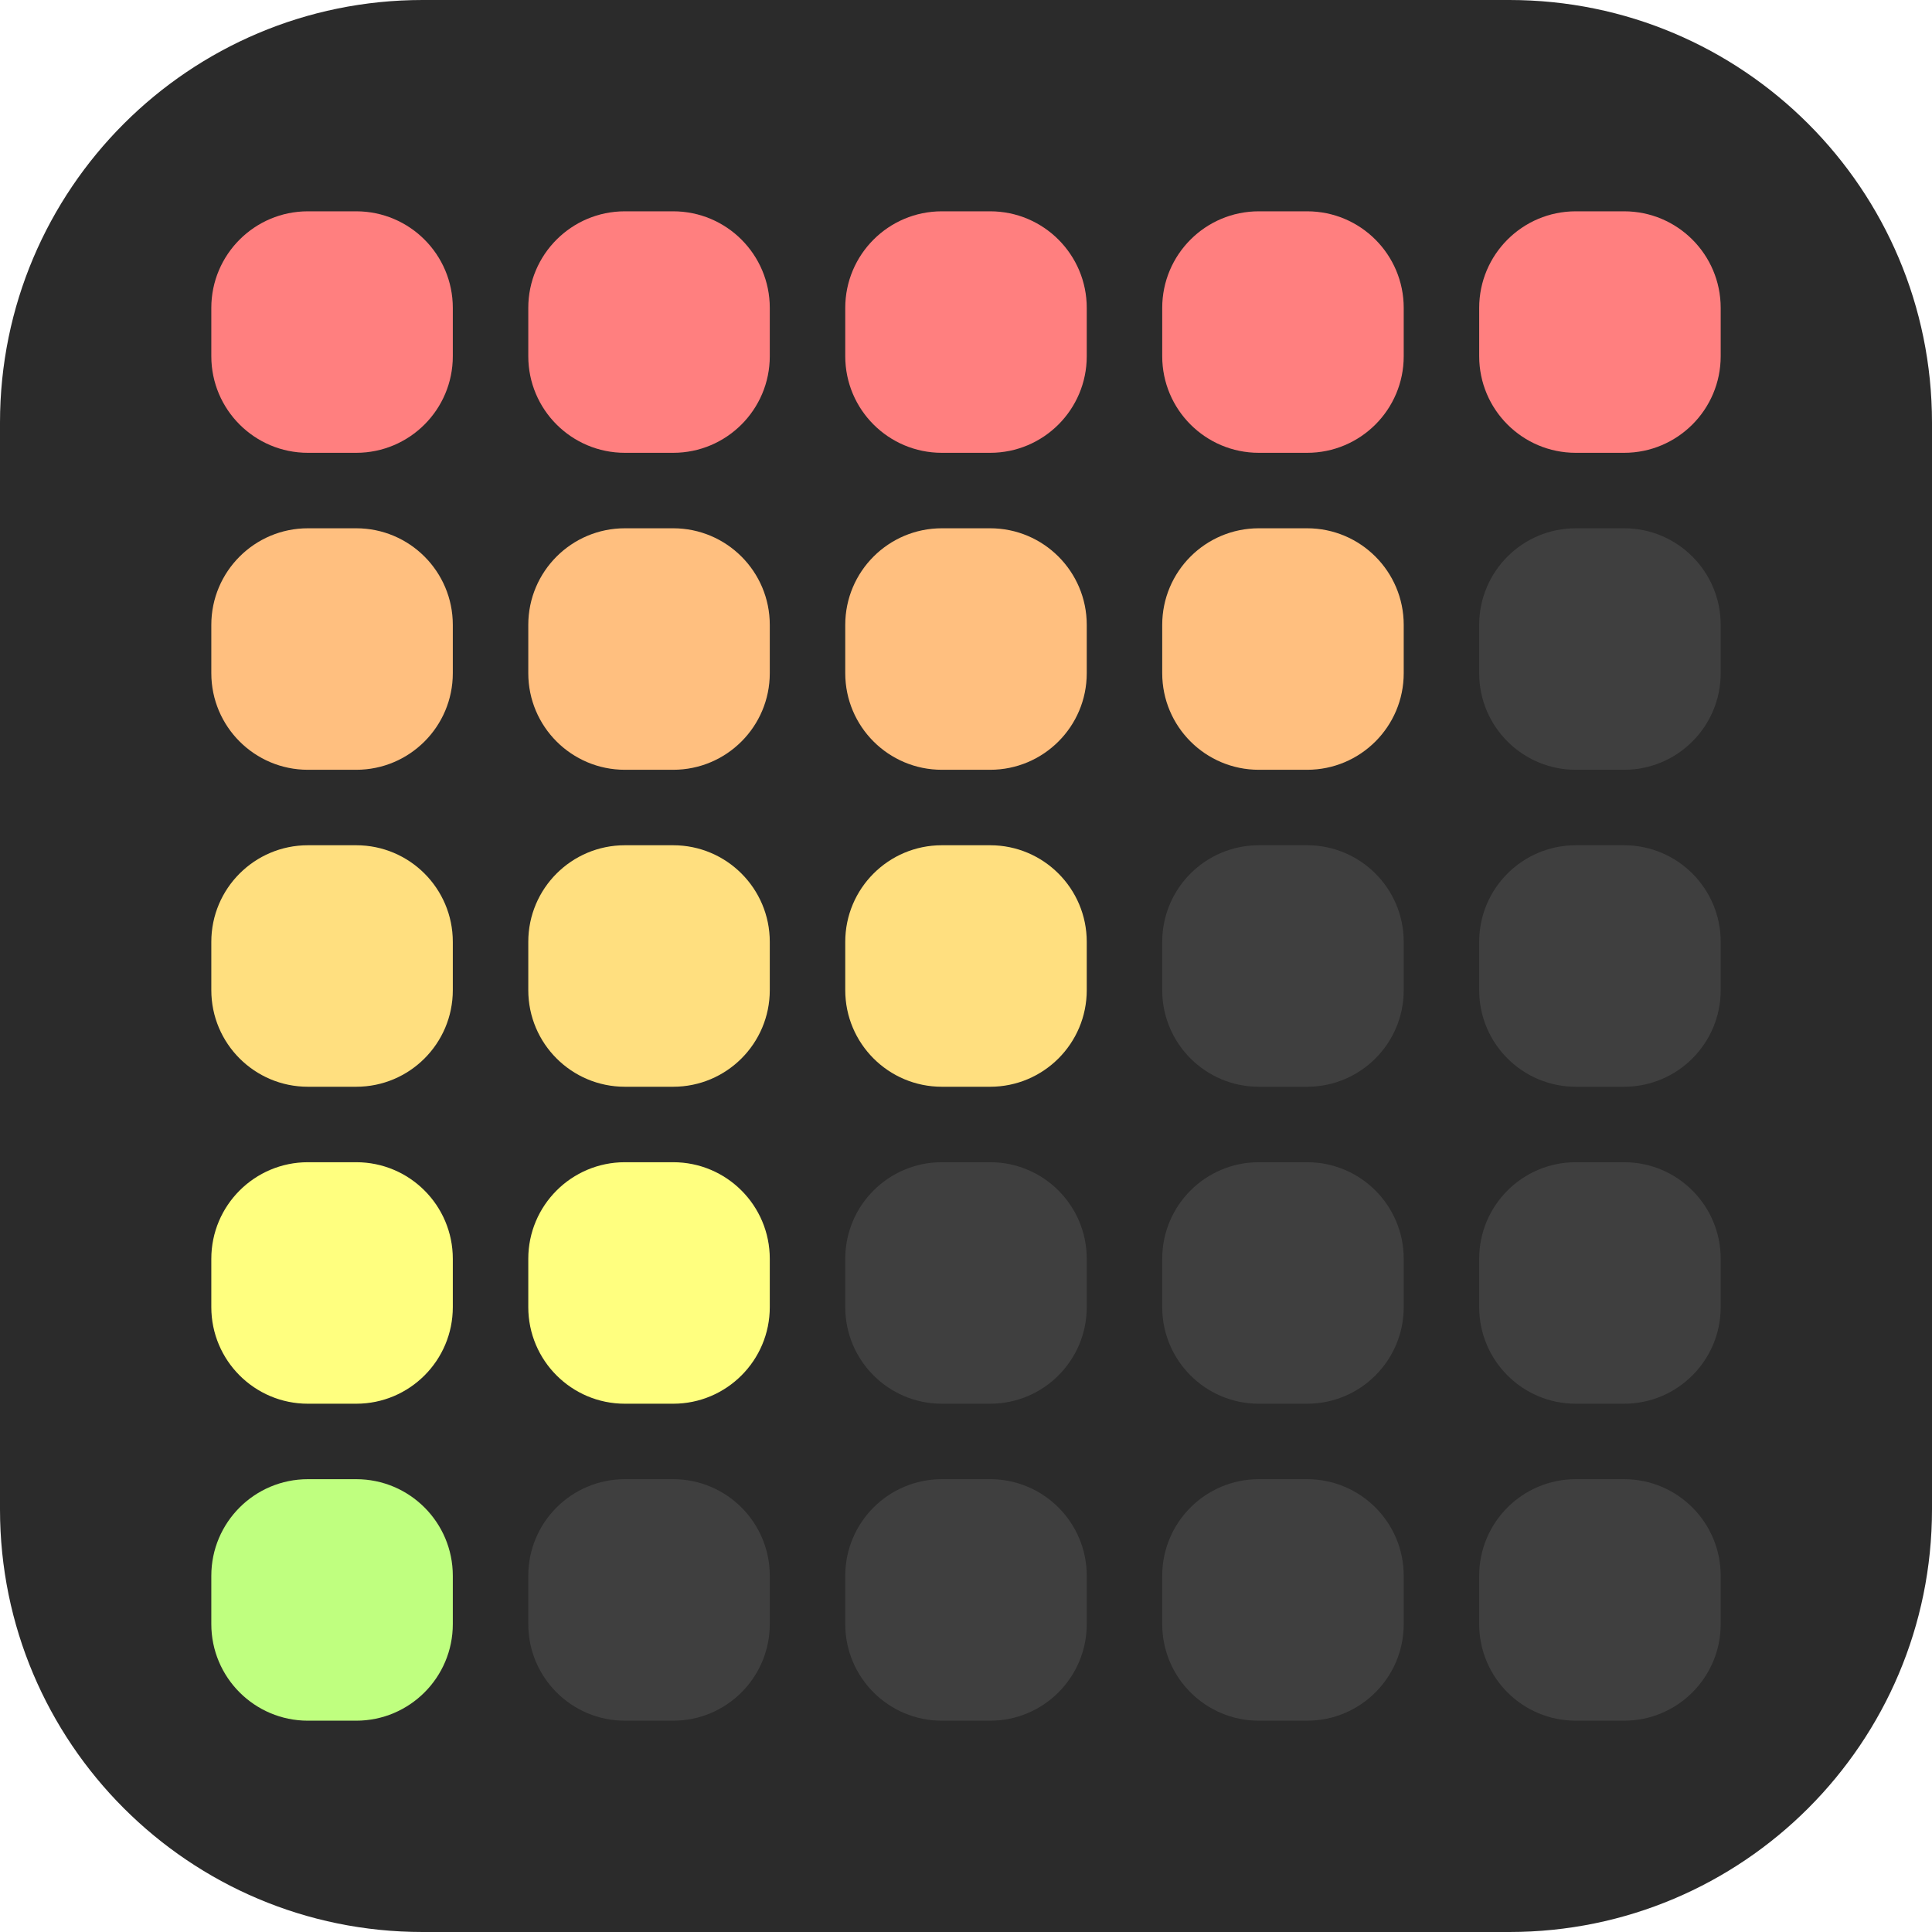
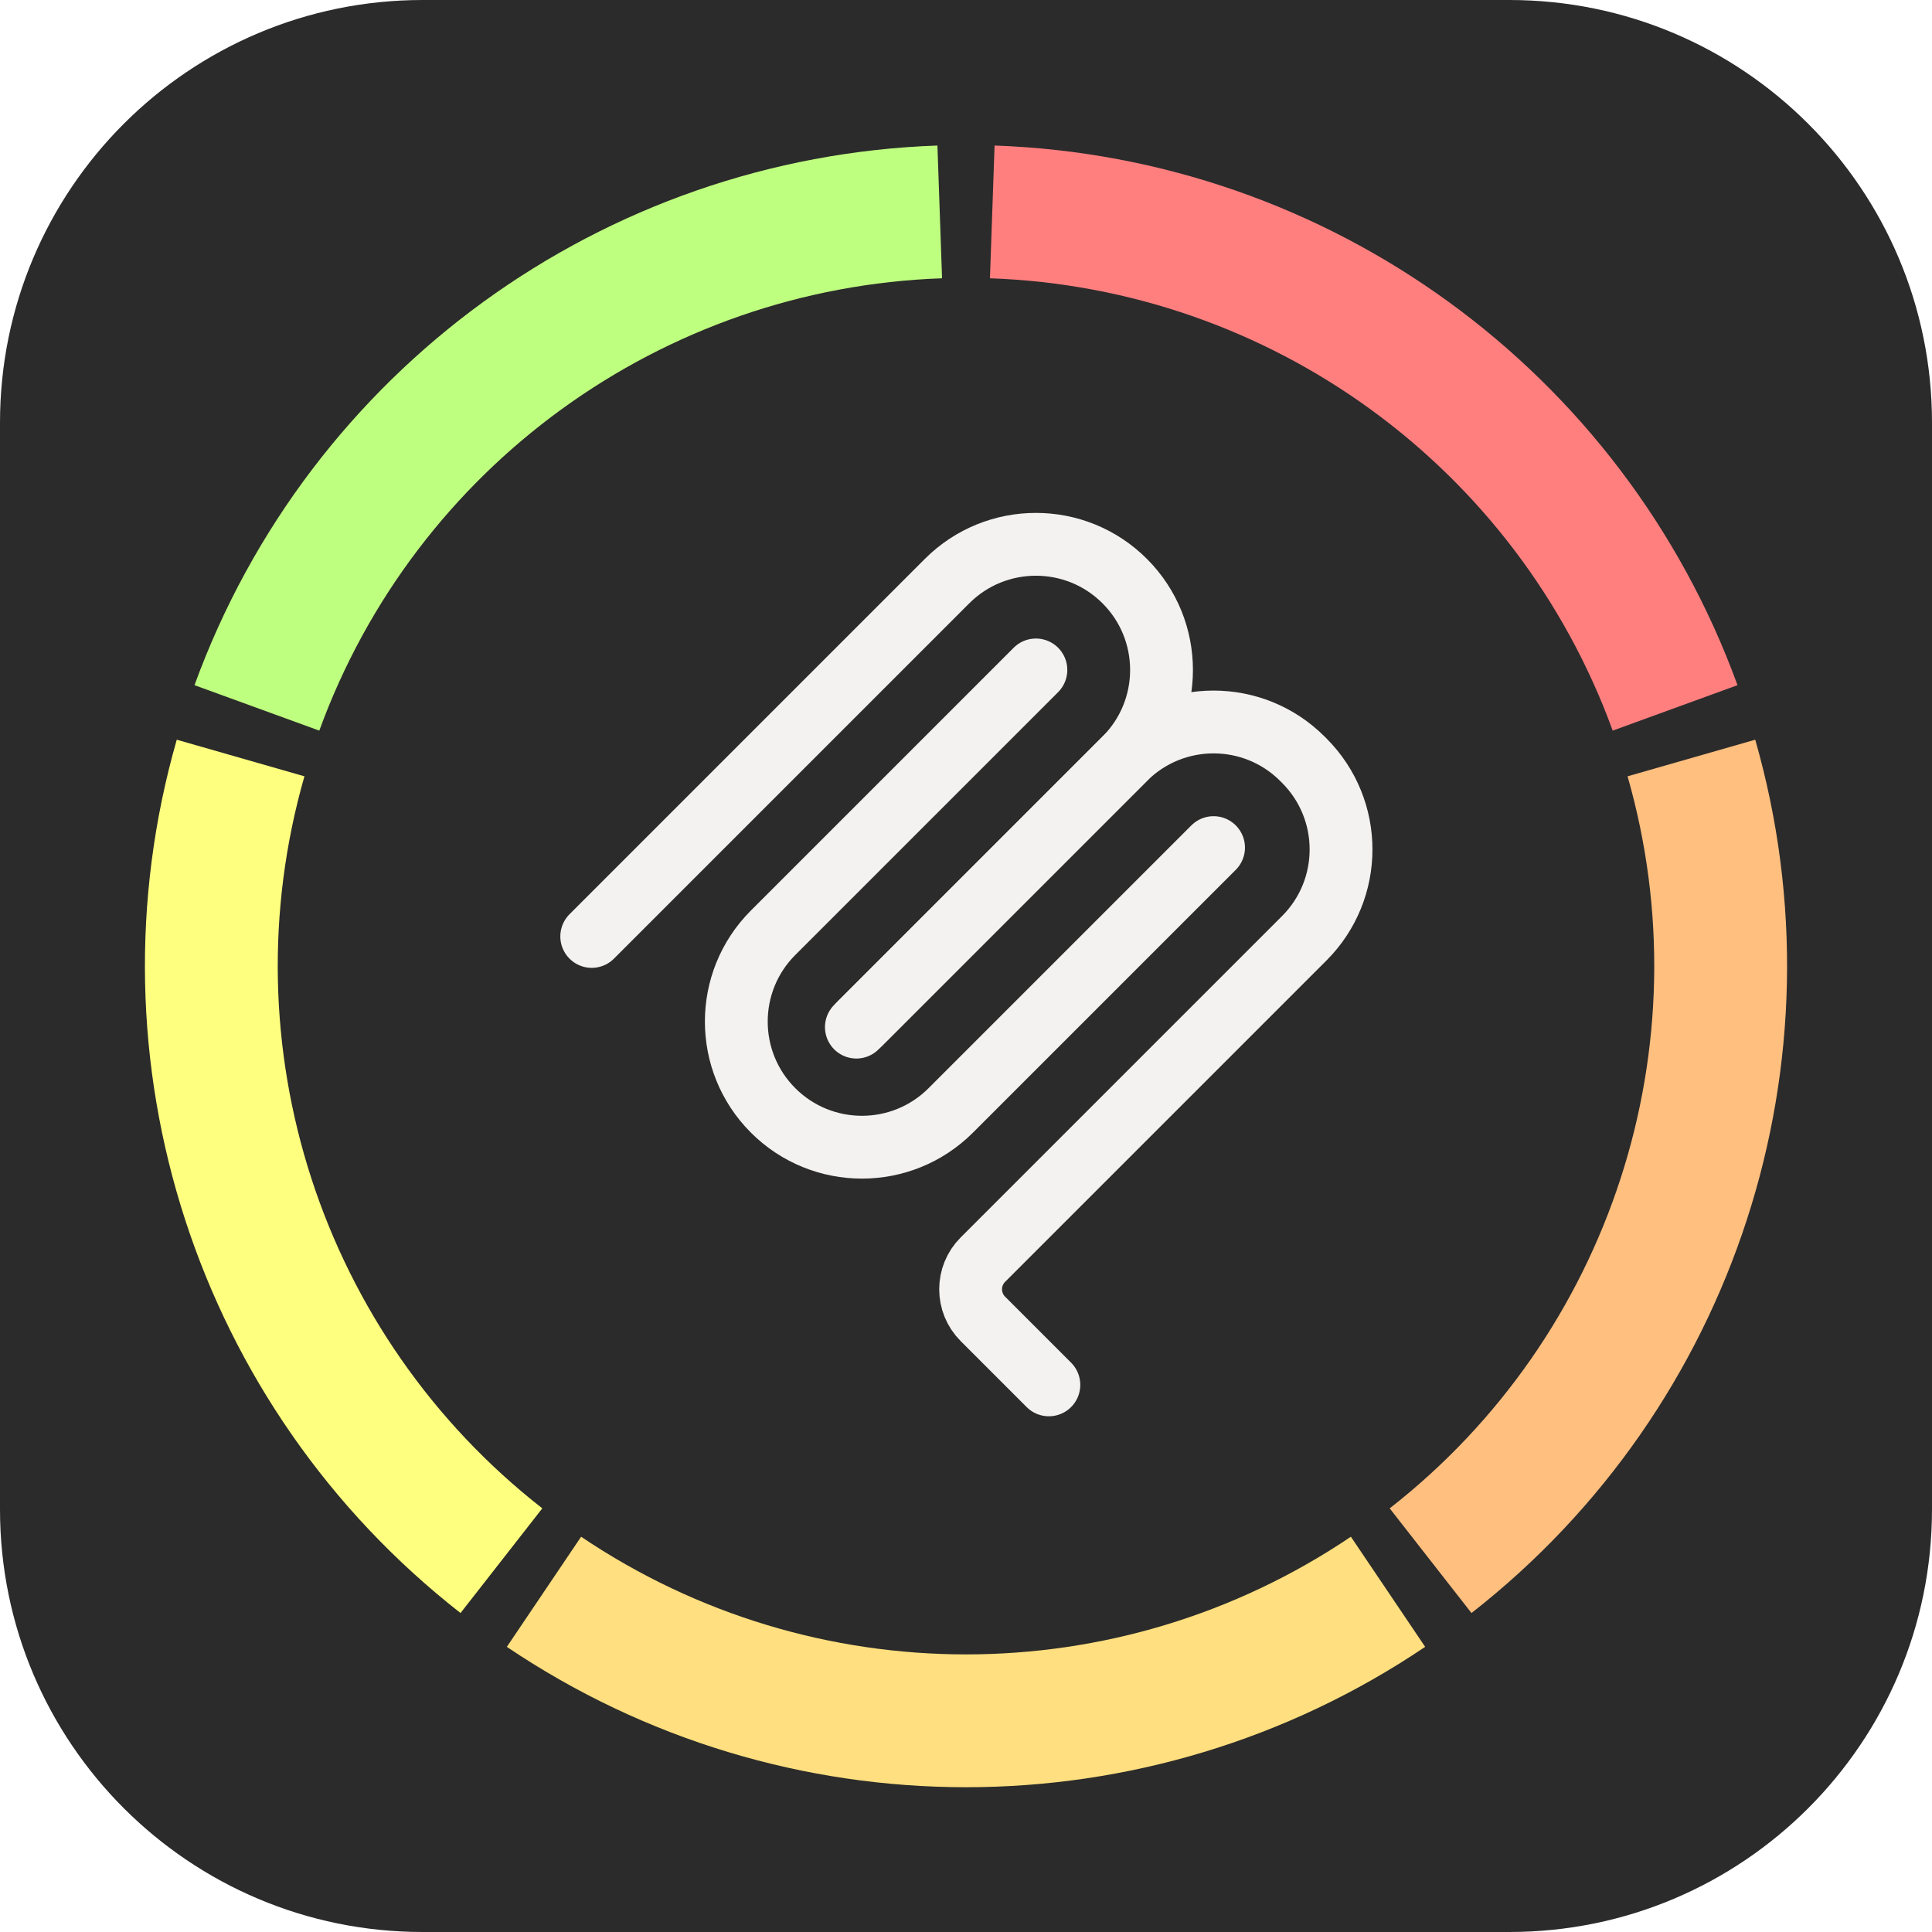
<svg xmlns="http://www.w3.org/2000/svg" viewBox="0 0 64 64" width="64" height="64">
  <rect width="64" height="64" rx="14" fill="#2B2B2B" />
-   <rect x="7" y="7" width="8" height="8" rx="3.2" fill="#FF7F7F" />
-   <rect x="17.5" y="7" width="8" height="8" rx="3.2" fill="#FF7F7F" />
-   <rect x="28" y="7" width="8" height="8" rx="3.2" fill="#FF7F7F" />
-   <rect x="38.5" y="7" width="8" height="8" rx="3.2" fill="#FF7F7F" />
-   <rect x="49" y="7" width="8" height="8" rx="3.2" fill="#FF7F7F" />
-   <rect x="7" y="17.5" width="8" height="8" rx="3.2" fill="#FFBF7F" />
-   <rect x="17.5" y="17.5" width="8" height="8" rx="3.2" fill="#FFBF7F" />
-   <rect x="28" y="17.5" width="8" height="8" rx="3.2" fill="#FFBF7F" />
-   <rect x="38.5" y="17.5" width="8" height="8" rx="3.2" fill="#FFBF7F" />
-   <rect x="49" y="17.5" width="8" height="8" rx="3.2" fill="#3F3F3F" />
-   <rect x="7" y="28" width="8" height="8" rx="3.2" fill="#FFDF7F" />
-   <rect x="17.5" y="28" width="8" height="8" rx="3.2" fill="#FFDF7F" />
-   <rect x="28" y="28" width="8" height="8" rx="3.2" fill="#FFDF7F" />
-   <rect x="38.5" y="28" width="8" height="8" rx="3.2" fill="#3F3F3F" />
-   <rect x="49" y="28" width="8" height="8" rx="3.2" fill="#3F3F3F" />
-   <rect x="7" y="38.5" width="8" height="8" rx="3.2" fill="#FFFF7F" />
-   <rect x="17.5" y="38.5" width="8" height="8" rx="3.2" fill="#FFFF7F" />
-   <rect x="28" y="38.5" width="8" height="8" rx="3.2" fill="#3F3F3F" />
-   <rect x="38.5" y="38.5" width="8" height="8" rx="3.2" fill="#3F3F3F" />
-   <rect x="49" y="38.5" width="8" height="8" rx="3.2" fill="#3F3F3F" />
-   <rect x="7" y="49" width="8" height="8" rx="3.2" fill="#BFFF7F" />
-   <rect x="17.5" y="49" width="8" height="8" rx="3.2" fill="#3F3F3F" />
-   <rect x="28" y="49" width="8" height="8" rx="3.2" fill="#3F3F3F" />
-   <rect x="38.5" y="49" width="8" height="8" rx="3.2" fill="#3F3F3F" />
-   <rect x="49" y="49" width="8" height="8" rx="3.2" fill="#3F3F3F" />
+   <path d="M32.87 7.02 A25 25 0 0 1 55.49 23.45" fill="none" stroke="#FF7F7F" stroke-width="4.4" />
+   <path d="M56.03 25.11 A25 25 0 0 1 47.39 51.70" fill="none" stroke="#FFBF7F" stroke-width="4.4" />
+   <path d="M45.98 52.73 A25 25 0 0 1 18.02 52.73" fill="none" stroke="#FFDF7F" stroke-width="4.4" />
+   <path d="M16.61 51.70 A25 25 0 0 1 7.97 25.11" fill="none" stroke="#FFFF7F" stroke-width="4.4" />
+   <path d="M8.51 23.45 A25 25 0 0 1 31.13 7.02" fill="none" stroke="#BFFF7F" stroke-width="4.4" />
+   <g transform="translate(32 32) scale(0.1734) translate(-96.5 -103.5)" fill="none" stroke="#F4F2F0" stroke-width="12" stroke-linecap="round" stroke-linejoin="round">
+     <path d="M25 97.853L92.882 29.971C102.255 20.598 117.451 20.598 126.823 29.971V29.971C136.196 39.343 136.196 54.539 126.823 63.912L75.558 115.177" />
+     <path d="M76.265 114.47L126.823 63.912C136.196 54.539 151.392 54.539 160.765 63.912L161.118 64.265C170.491 73.638 170.491 88.834 161.118 98.206L99.725 159.6C96.601 162.724 96.601 167.789 99.725 170.913L112.331 183.52" />
+     <path d="M109.853 46.941L59.648 97.146C50.276 106.518 50.276 121.714 59.648 131.087V131.087C69.021 140.459 84.217 140.459 93.589 131.087L143.794 80.882" />
+   </g>
</svg>
